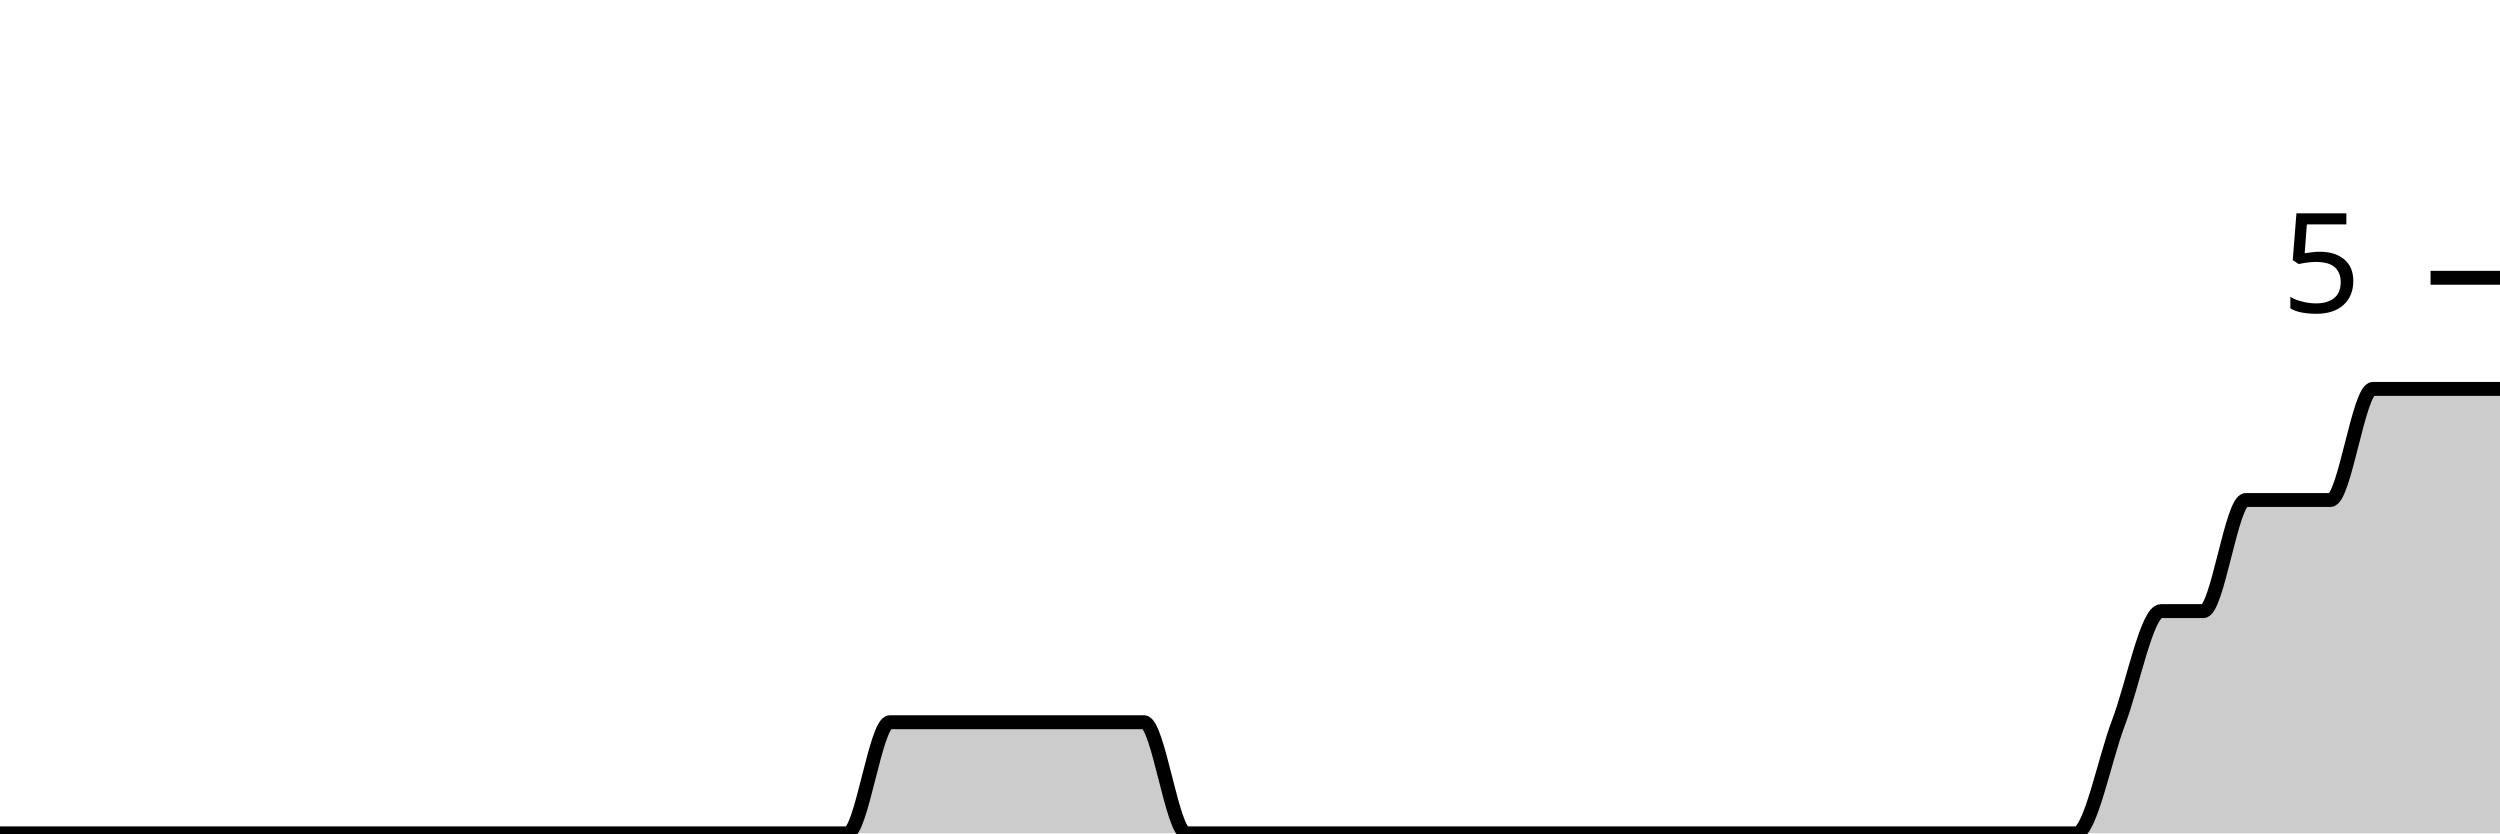
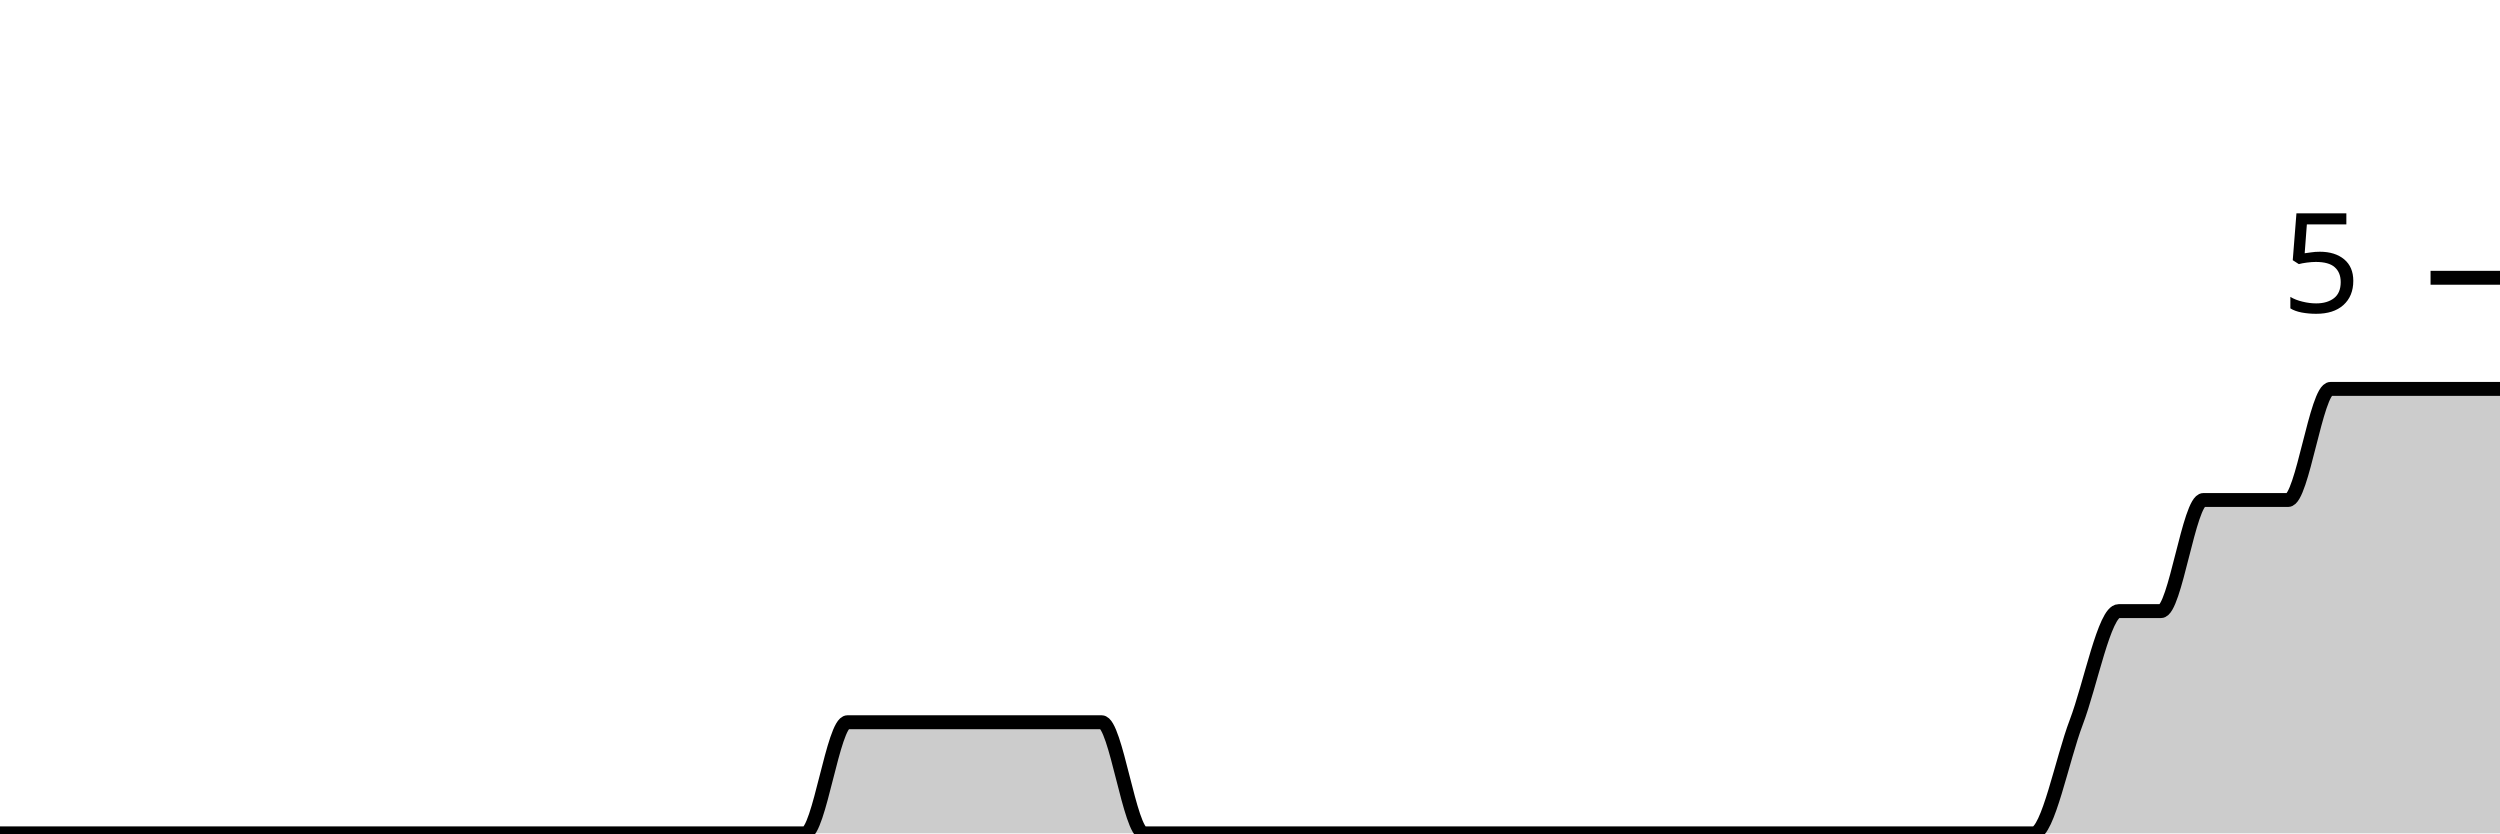
<svg xmlns="http://www.w3.org/2000/svg" viewBox="0 0 180 60">
  <g transform="translate(0,20)">
-     <path class="area" fill="rgba(0, 0, 0, 0.2)" d="M0,40C1.017,40,2.034,40,3.051,40C4.068,40,5.085,40,6.102,40C7.119,40,8.136,40,9.153,40C10.169,40,11.186,40,12.203,40C13.22,40,14.237,40,15.254,40C16.271,40,17.288,40,18.305,40C19.322,40,20.339,40,21.356,40C22.373,40,23.39,40,24.407,40C25.424,40,26.441,40,27.458,40C28.475,40,29.492,40,30.508,40C31.525,40,32.542,40,33.559,40C34.576,40,35.593,40,36.61,40C37.627,40,38.644,40,39.661,40C40.678,40,41.695,40,42.712,40C43.729,40,44.746,40,45.763,40C46.78,40,47.797,40,48.814,40C49.831,40,50.847,40,51.864,40C52.881,40,53.898,40,54.915,40C55.932,40,56.949,40,57.966,40C58.983,40,60,40,61.017,40C62.034,40,63.051,32,64.068,32C65.085,32,66.102,32,67.119,32C68.136,32,69.153,32,70.169,32C71.186,32,72.203,32,73.22,32C74.237,32,75.254,32,76.271,32C77.288,32,78.305,32,79.322,32C80.339,32,81.356,32,82.373,32C83.39,32,84.407,40,85.424,40C86.441,40,87.458,40,88.475,40C89.492,40,90.508,40,91.525,40C92.542,40,93.559,40,94.576,40C95.593,40,96.61,40,97.627,40C98.644,40,99.661,40,100.678,40C101.695,40,102.712,40,103.729,40C104.746,40,105.763,40,106.78,40C107.797,40,108.814,40,109.831,40C110.847,40,111.864,40,112.881,40C113.898,40,114.915,40,115.932,40C116.949,40,117.966,40,118.983,40C120,40,121.017,40,122.034,40C123.051,40,124.068,40,125.085,40C126.102,40,127.119,40,128.136,40C129.153,40,130.169,40,131.186,40C132.203,40,133.22,40,134.237,40C135.254,40,136.271,40,137.288,40C138.305,40,139.322,40,140.339,40C141.356,40,142.373,40,143.39,40C144.407,40,145.424,40,146.441,40C147.458,40,148.475,40,149.492,40C150.508,40,151.525,34.667,152.542,32C153.559,29.333,154.576,24,155.593,24C156.61,24,157.627,24,158.644,24C159.661,24,160.678,16,161.695,16C162.712,16,163.729,16,164.746,16C165.763,16,166.78,16,167.797,16C168.814,16,169.831,8,170.847,8C171.864,8,172.881,8,173.898,8C174.915,8,175.932,8,176.949,8C177.966,8,178.983,8,180,8L180,40C178.983,40,177.966,40,176.949,40C175.932,40,174.915,40,173.898,40C172.881,40,171.864,40,170.847,40C169.831,40,168.814,40,167.797,40C166.78,40,165.763,40,164.746,40C163.729,40,162.712,40,161.695,40C160.678,40,159.661,40,158.644,40C157.627,40,156.61,40,155.593,40C154.576,40,153.559,40,152.542,40C151.525,40,150.508,40,149.492,40C148.475,40,147.458,40,146.441,40C145.424,40,144.407,40,143.39,40C142.373,40,141.356,40,140.339,40C139.322,40,138.305,40,137.288,40C136.271,40,135.254,40,134.237,40C133.22,40,132.203,40,131.186,40C130.169,40,129.153,40,128.136,40C127.119,40,126.102,40,125.085,40C124.068,40,123.051,40,122.034,40C121.017,40,120,40,118.983,40C117.966,40,116.949,40,115.932,40C114.915,40,113.898,40,112.881,40C111.864,40,110.847,40,109.831,40C108.814,40,107.797,40,106.78,40C105.763,40,104.746,40,103.729,40C102.712,40,101.695,40,100.678,40C99.661,40,98.644,40,97.627,40C96.61,40,95.593,40,94.576,40C93.559,40,92.542,40,91.525,40C90.508,40,89.492,40,88.475,40C87.458,40,86.441,40,85.424,40C84.407,40,83.39,40,82.373,40C81.356,40,80.339,40,79.322,40C78.305,40,77.288,40,76.271,40C75.254,40,74.237,40,73.22,40C72.203,40,71.186,40,70.169,40C69.153,40,68.136,40,67.119,40C66.102,40,65.085,40,64.068,40C63.051,40,62.034,40,61.017,40C60,40,58.983,40,57.966,40C56.949,40,55.932,40,54.915,40C53.898,40,52.881,40,51.864,40C50.847,40,49.831,40,48.814,40C47.797,40,46.78,40,45.763,40C44.746,40,43.729,40,42.712,40C41.695,40,40.678,40,39.661,40C38.644,40,37.627,40,36.61,40C35.593,40,34.576,40,33.559,40C32.542,40,31.525,40,30.508,40C29.492,40,28.475,40,27.458,40C26.441,40,25.424,40,24.407,40C23.39,40,22.373,40,21.356,40C20.339,40,19.322,40,18.305,40C17.288,40,16.271,40,15.254,40C14.237,40,13.22,40,12.203,40C11.186,40,10.169,40,9.153,40C8.136,40,7.119,40,6.102,40C5.085,40,4.068,40,3.051,40C2.034,40,1.017,40,0,40Z" />
-     <path class="line" stroke="black" fill="none" d="M0,40C1.017,40,2.034,40,3.051,40C4.068,40,5.085,40,6.102,40C7.119,40,8.136,40,9.153,40C10.169,40,11.186,40,12.203,40C13.22,40,14.237,40,15.254,40C16.271,40,17.288,40,18.305,40C19.322,40,20.339,40,21.356,40C22.373,40,23.39,40,24.407,40C25.424,40,26.441,40,27.458,40C28.475,40,29.492,40,30.508,40C31.525,40,32.542,40,33.559,40C34.576,40,35.593,40,36.61,40C37.627,40,38.644,40,39.661,40C40.678,40,41.695,40,42.712,40C43.729,40,44.746,40,45.763,40C46.78,40,47.797,40,48.814,40C49.831,40,50.847,40,51.864,40C52.881,40,53.898,40,54.915,40C55.932,40,56.949,40,57.966,40C58.983,40,60,40,61.017,40C62.034,40,63.051,32,64.068,32C65.085,32,66.102,32,67.119,32C68.136,32,69.153,32,70.169,32C71.186,32,72.203,32,73.22,32C74.237,32,75.254,32,76.271,32C77.288,32,78.305,32,79.322,32C80.339,32,81.356,32,82.373,32C83.39,32,84.407,40,85.424,40C86.441,40,87.458,40,88.475,40C89.492,40,90.508,40,91.525,40C92.542,40,93.559,40,94.576,40C95.593,40,96.61,40,97.627,40C98.644,40,99.661,40,100.678,40C101.695,40,102.712,40,103.729,40C104.746,40,105.763,40,106.78,40C107.797,40,108.814,40,109.831,40C110.847,40,111.864,40,112.881,40C113.898,40,114.915,40,115.932,40C116.949,40,117.966,40,118.983,40C120,40,121.017,40,122.034,40C123.051,40,124.068,40,125.085,40C126.102,40,127.119,40,128.136,40C129.153,40,130.169,40,131.186,40C132.203,40,133.22,40,134.237,40C135.254,40,136.271,40,137.288,40C138.305,40,139.322,40,140.339,40C141.356,40,142.373,40,143.39,40C144.407,40,145.424,40,146.441,40C147.458,40,148.475,40,149.492,40C150.508,40,151.525,34.667,152.542,32C153.559,29.333,154.576,24,155.593,24C156.61,24,157.627,24,158.644,24C159.661,24,160.678,16,161.695,16C162.712,16,163.729,16,164.746,16C165.763,16,166.78,16,167.797,16C168.814,16,169.831,8,170.847,8C171.864,8,172.881,8,173.898,8C174.915,8,175.932,8,176.949,8C177.966,8,178.983,8,180,8" />
+     <path class="area" fill="rgba(0, 0, 0, 0.2)" d="M0,40C1.017,40,2.034,40,3.051,40C4.068,40,5.085,40,6.102,40C7.119,40,8.136,40,9.153,40C10.169,40,11.186,40,12.203,40C13.22,40,14.237,40,15.254,40C16.271,40,17.288,40,18.305,40C19.322,40,20.339,40,21.356,40C22.373,40,23.39,40,24.407,40C25.424,40,26.441,40,27.458,40C28.475,40,29.492,40,30.508,40C31.525,40,32.542,40,33.559,40C34.576,40,35.593,40,36.61,40C37.627,40,38.644,40,39.661,40C40.678,40,41.695,40,42.712,40C43.729,40,44.746,40,45.763,40C46.78,40,47.797,40,48.814,40C49.831,40,50.847,40,51.864,40C52.881,40,53.898,40,54.915,40C55.932,40,56.949,40,57.966,40C58.983,40,60,32,61.017,32C62.034,32,63.051,32,64.068,32C65.085,32,66.102,32,67.119,32C68.136,32,69.153,32,70.169,32C71.186,32,72.203,32,73.22,32C74.237,32,75.254,32,76.271,32C77.288,32,78.305,32,79.322,32C80.339,32,81.356,40,82.373,40C83.39,40,84.407,40,85.424,40C86.441,40,87.458,40,88.475,40C89.492,40,90.508,40,91.525,40C92.542,40,93.559,40,94.576,40C95.593,40,96.61,40,97.627,40C98.644,40,99.661,40,100.678,40C101.695,40,102.712,40,103.729,40C104.746,40,105.763,40,106.78,40C107.797,40,108.814,40,109.831,40C110.847,40,111.864,40,112.881,40C113.898,40,114.915,40,115.932,40C116.949,40,117.966,40,118.983,40C120,40,121.017,40,122.034,40C123.051,40,124.068,40,125.085,40C126.102,40,127.119,40,128.136,40C129.153,40,130.169,40,131.186,40C132.203,40,133.22,40,134.237,40C135.254,40,136.271,40,137.288,40C138.305,40,139.322,40,140.339,40C141.356,40,142.373,40,143.39,40C144.407,40,145.424,40,146.441,40C147.458,40,148.475,34.667,149.492,32C150.508,29.333,151.525,24,152.542,24C153.559,24,154.576,24,155.593,24C156.61,24,157.627,16,158.644,16C159.661,16,160.678,16,161.695,16C162.712,16,163.729,16,164.746,16C165.763,16,166.78,8,167.797,8C168.814,8,169.831,8,170.847,8C171.864,8,172.881,8,173.898,8C174.915,8,175.932,8,176.949,8C177.966,8,178.983,8,180,8L180,40C178.983,40,177.966,40,176.949,40C175.932,40,174.915,40,173.898,40C172.881,40,171.864,40,170.847,40C169.831,40,168.814,40,167.797,40C166.78,40,165.763,40,164.746,40C163.729,40,162.712,40,161.695,40C160.678,40,159.661,40,158.644,40C157.627,40,156.61,40,155.593,40C154.576,40,153.559,40,152.542,40C151.525,40,150.508,40,149.492,40C148.475,40,147.458,40,146.441,40C145.424,40,144.407,40,143.39,40C142.373,40,141.356,40,140.339,40C139.322,40,138.305,40,137.288,40C136.271,40,135.254,40,134.237,40C133.22,40,132.203,40,131.186,40C130.169,40,129.153,40,128.136,40C127.119,40,126.102,40,125.085,40C124.068,40,123.051,40,122.034,40C121.017,40,120,40,118.983,40C117.966,40,116.949,40,115.932,40C114.915,40,113.898,40,112.881,40C111.864,40,110.847,40,109.831,40C108.814,40,107.797,40,106.78,40C105.763,40,104.746,40,103.729,40C102.712,40,101.695,40,100.678,40C99.661,40,98.644,40,97.627,40C96.61,40,95.593,40,94.576,40C93.559,40,92.542,40,91.525,40C90.508,40,89.492,40,88.475,40C87.458,40,86.441,40,85.424,40C84.407,40,83.39,40,82.373,40C81.356,40,80.339,40,79.322,40C78.305,40,77.288,40,76.271,40C75.254,40,74.237,40,73.22,40C72.203,40,71.186,40,70.169,40C69.153,40,68.136,40,67.119,40C66.102,40,65.085,40,64.068,40C63.051,40,62.034,40,61.017,40C60,40,58.983,40,57.966,40C56.949,40,55.932,40,54.915,40C53.898,40,52.881,40,51.864,40C50.847,40,49.831,40,48.814,40C47.797,40,46.78,40,45.763,40C44.746,40,43.729,40,42.712,40C41.695,40,40.678,40,39.661,40C38.644,40,37.627,40,36.61,40C35.593,40,34.576,40,33.559,40C32.542,40,31.525,40,30.508,40C29.492,40,28.475,40,27.458,40C26.441,40,25.424,40,24.407,40C23.39,40,22.373,40,21.356,40C20.339,40,19.322,40,18.305,40C17.288,40,16.271,40,15.254,40C14.237,40,13.22,40,12.203,40C11.186,40,10.169,40,9.153,40C8.136,40,7.119,40,6.102,40C5.085,40,4.068,40,3.051,40C2.034,40,1.017,40,0,40Z" />
+     <path class="line" stroke="black" fill="none" d="M0,40C1.017,40,2.034,40,3.051,40C4.068,40,5.085,40,6.102,40C7.119,40,8.136,40,9.153,40C10.169,40,11.186,40,12.203,40C13.22,40,14.237,40,15.254,40C16.271,40,17.288,40,18.305,40C19.322,40,20.339,40,21.356,40C22.373,40,23.39,40,24.407,40C25.424,40,26.441,40,27.458,40C28.475,40,29.492,40,30.508,40C31.525,40,32.542,40,33.559,40C34.576,40,35.593,40,36.61,40C37.627,40,38.644,40,39.661,40C40.678,40,41.695,40,42.712,40C43.729,40,44.746,40,45.763,40C46.78,40,47.797,40,48.814,40C49.831,40,50.847,40,51.864,40C52.881,40,53.898,40,54.915,40C55.932,40,56.949,40,57.966,40C58.983,40,60,32,61.017,32C62.034,32,63.051,32,64.068,32C65.085,32,66.102,32,67.119,32C68.136,32,69.153,32,70.169,32C71.186,32,72.203,32,73.22,32C74.237,32,75.254,32,76.271,32C77.288,32,78.305,32,79.322,32C80.339,32,81.356,40,82.373,40C83.39,40,84.407,40,85.424,40C86.441,40,87.458,40,88.475,40C89.492,40,90.508,40,91.525,40C92.542,40,93.559,40,94.576,40C95.593,40,96.61,40,97.627,40C98.644,40,99.661,40,100.678,40C101.695,40,102.712,40,103.729,40C104.746,40,105.763,40,106.78,40C107.797,40,108.814,40,109.831,40C110.847,40,111.864,40,112.881,40C113.898,40,114.915,40,115.932,40C116.949,40,117.966,40,118.983,40C120,40,121.017,40,122.034,40C123.051,40,124.068,40,125.085,40C126.102,40,127.119,40,128.136,40C129.153,40,130.169,40,131.186,40C132.203,40,133.22,40,134.237,40C135.254,40,136.271,40,137.288,40C138.305,40,139.322,40,140.339,40C141.356,40,142.373,40,143.39,40C144.407,40,145.424,40,146.441,40C147.458,40,148.475,34.667,149.492,32C150.508,29.333,151.525,24,152.542,24C153.559,24,154.576,24,155.593,24C156.61,24,157.627,16,158.644,16C159.661,16,160.678,16,161.695,16C162.712,16,163.729,16,164.746,16C165.763,16,166.78,8,167.797,8C168.814,8,169.831,8,170.847,8C171.864,8,172.881,8,173.898,8C174.915,8,175.932,8,176.949,8C177.966,8,178.983,8,180,8" />
    <path class="axis-ceiling" stroke-width="1" stroke="black" fill="none" d="M175,0L180,0" />
    <text class="axis-ceiling-label" font-family="sans-serif" text-anchor="end" font-size="10px" x="170" y="2.5">5</text>
  </g>
</svg>
